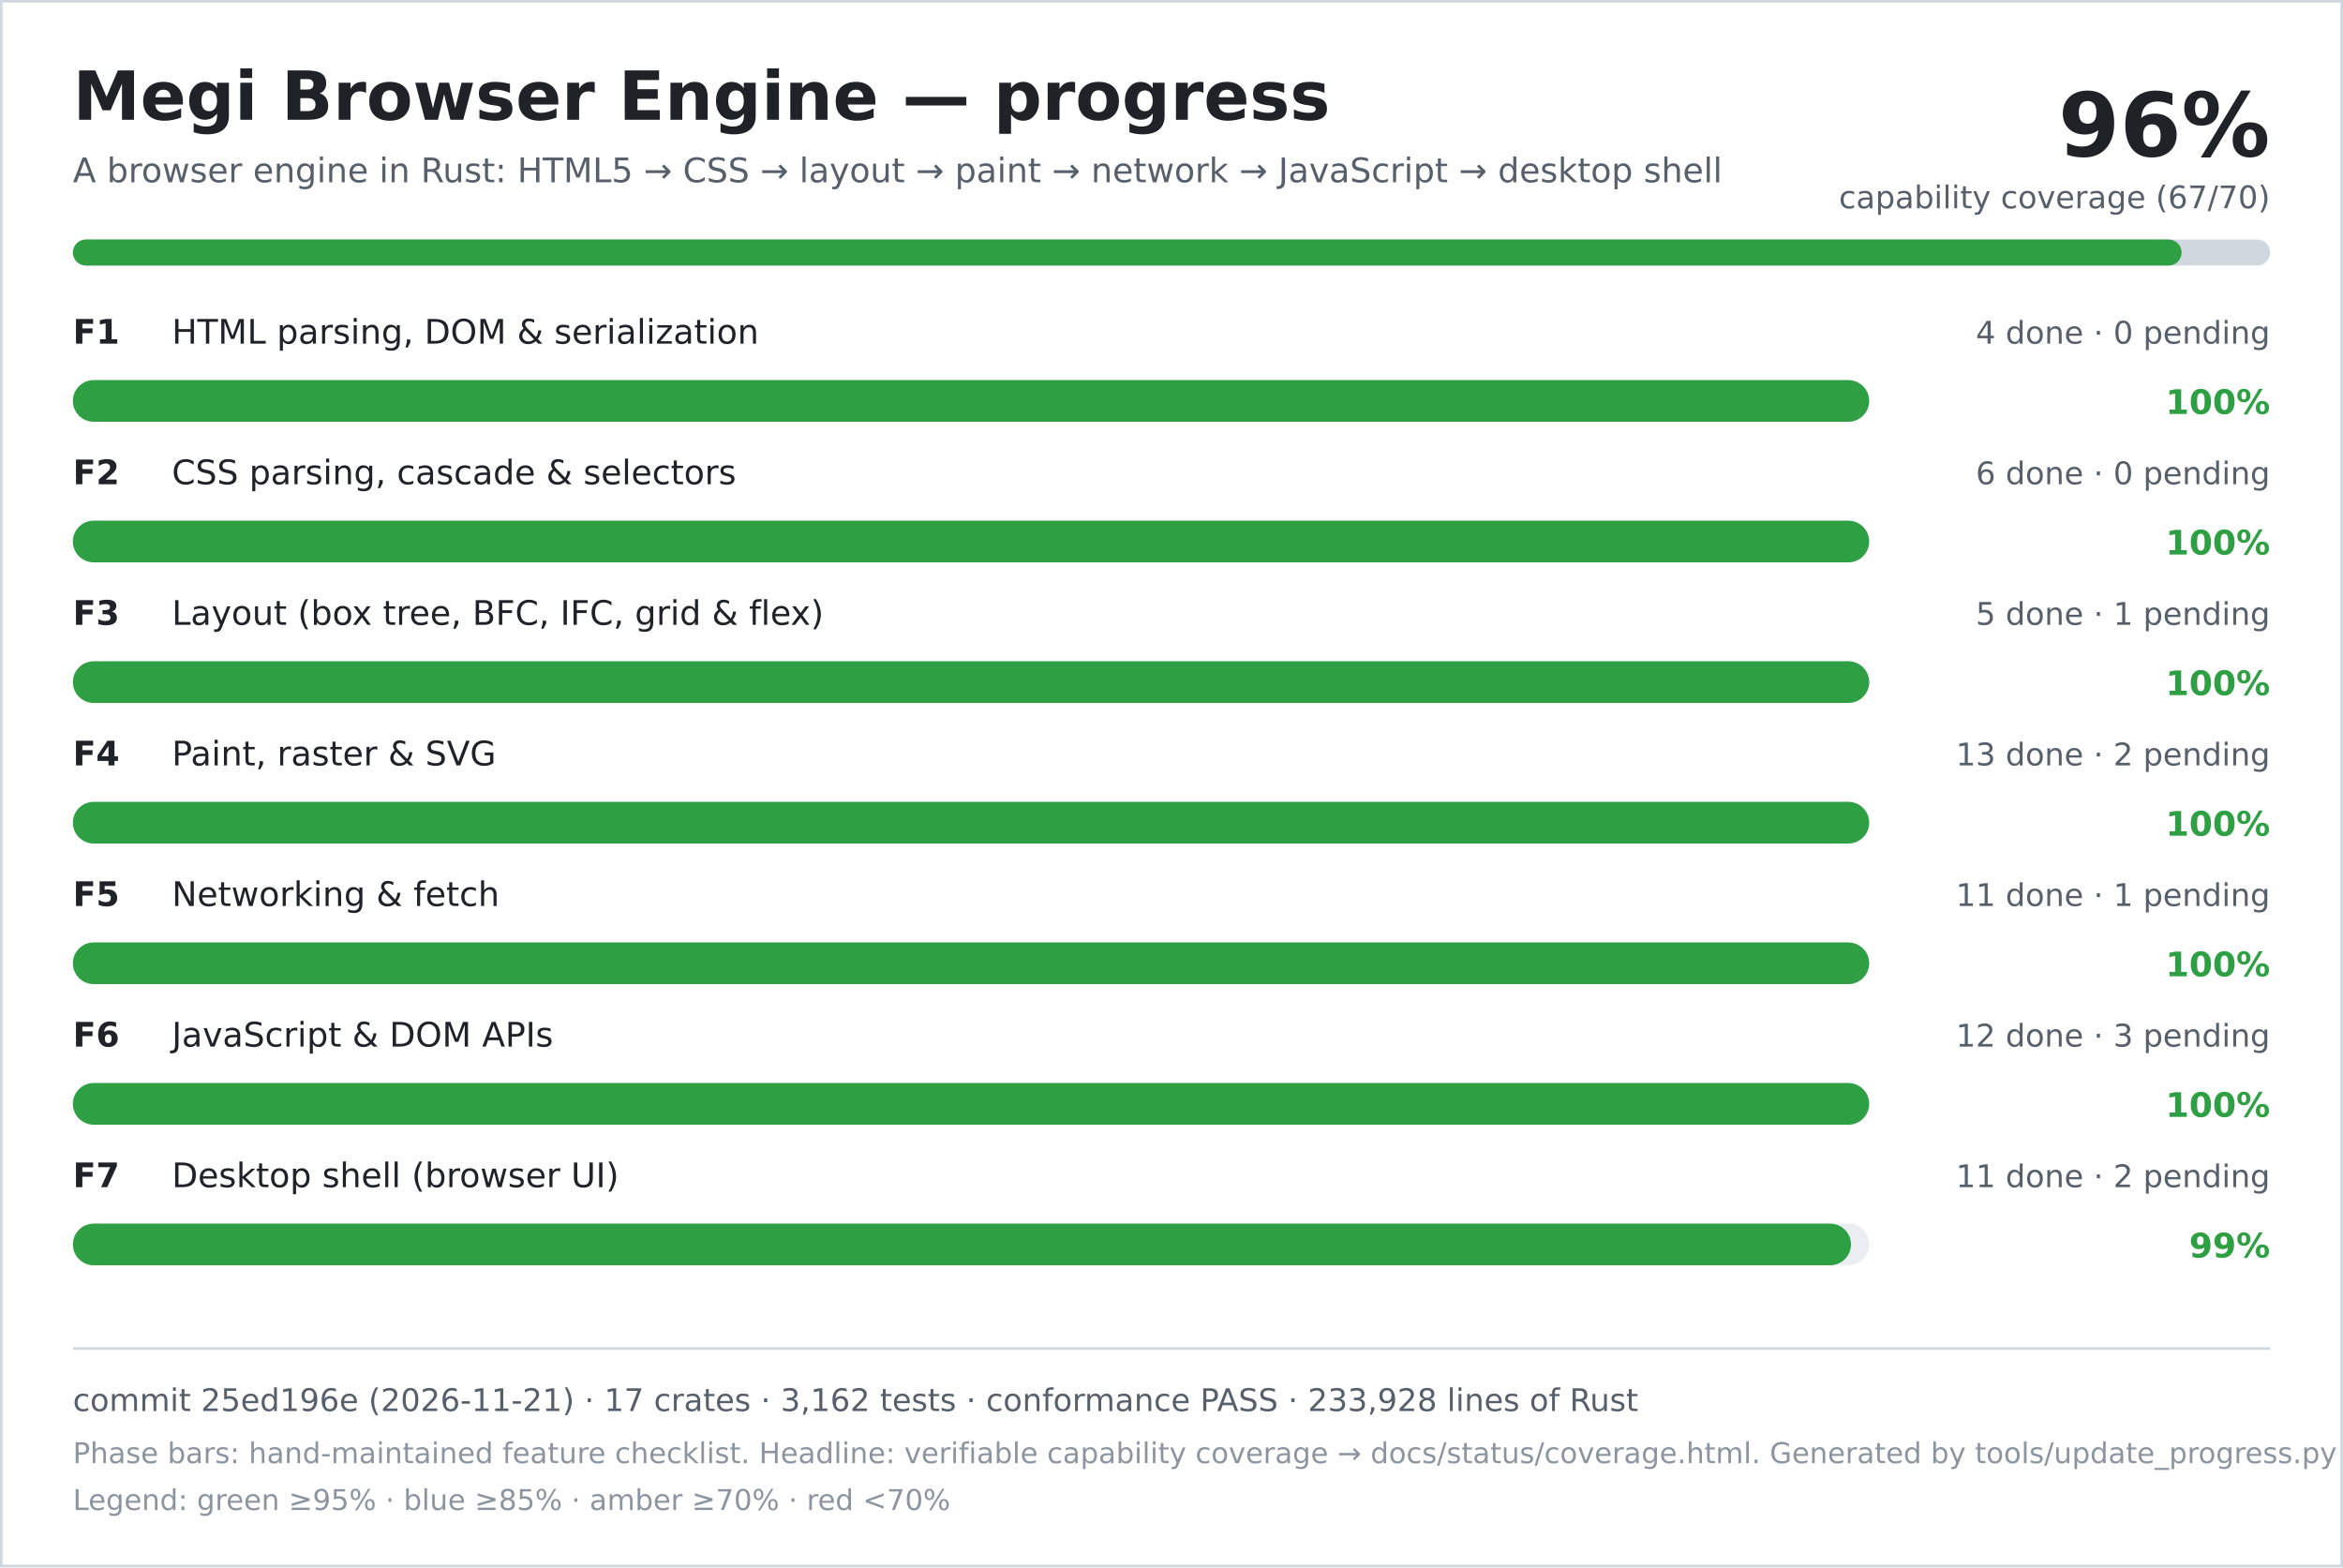
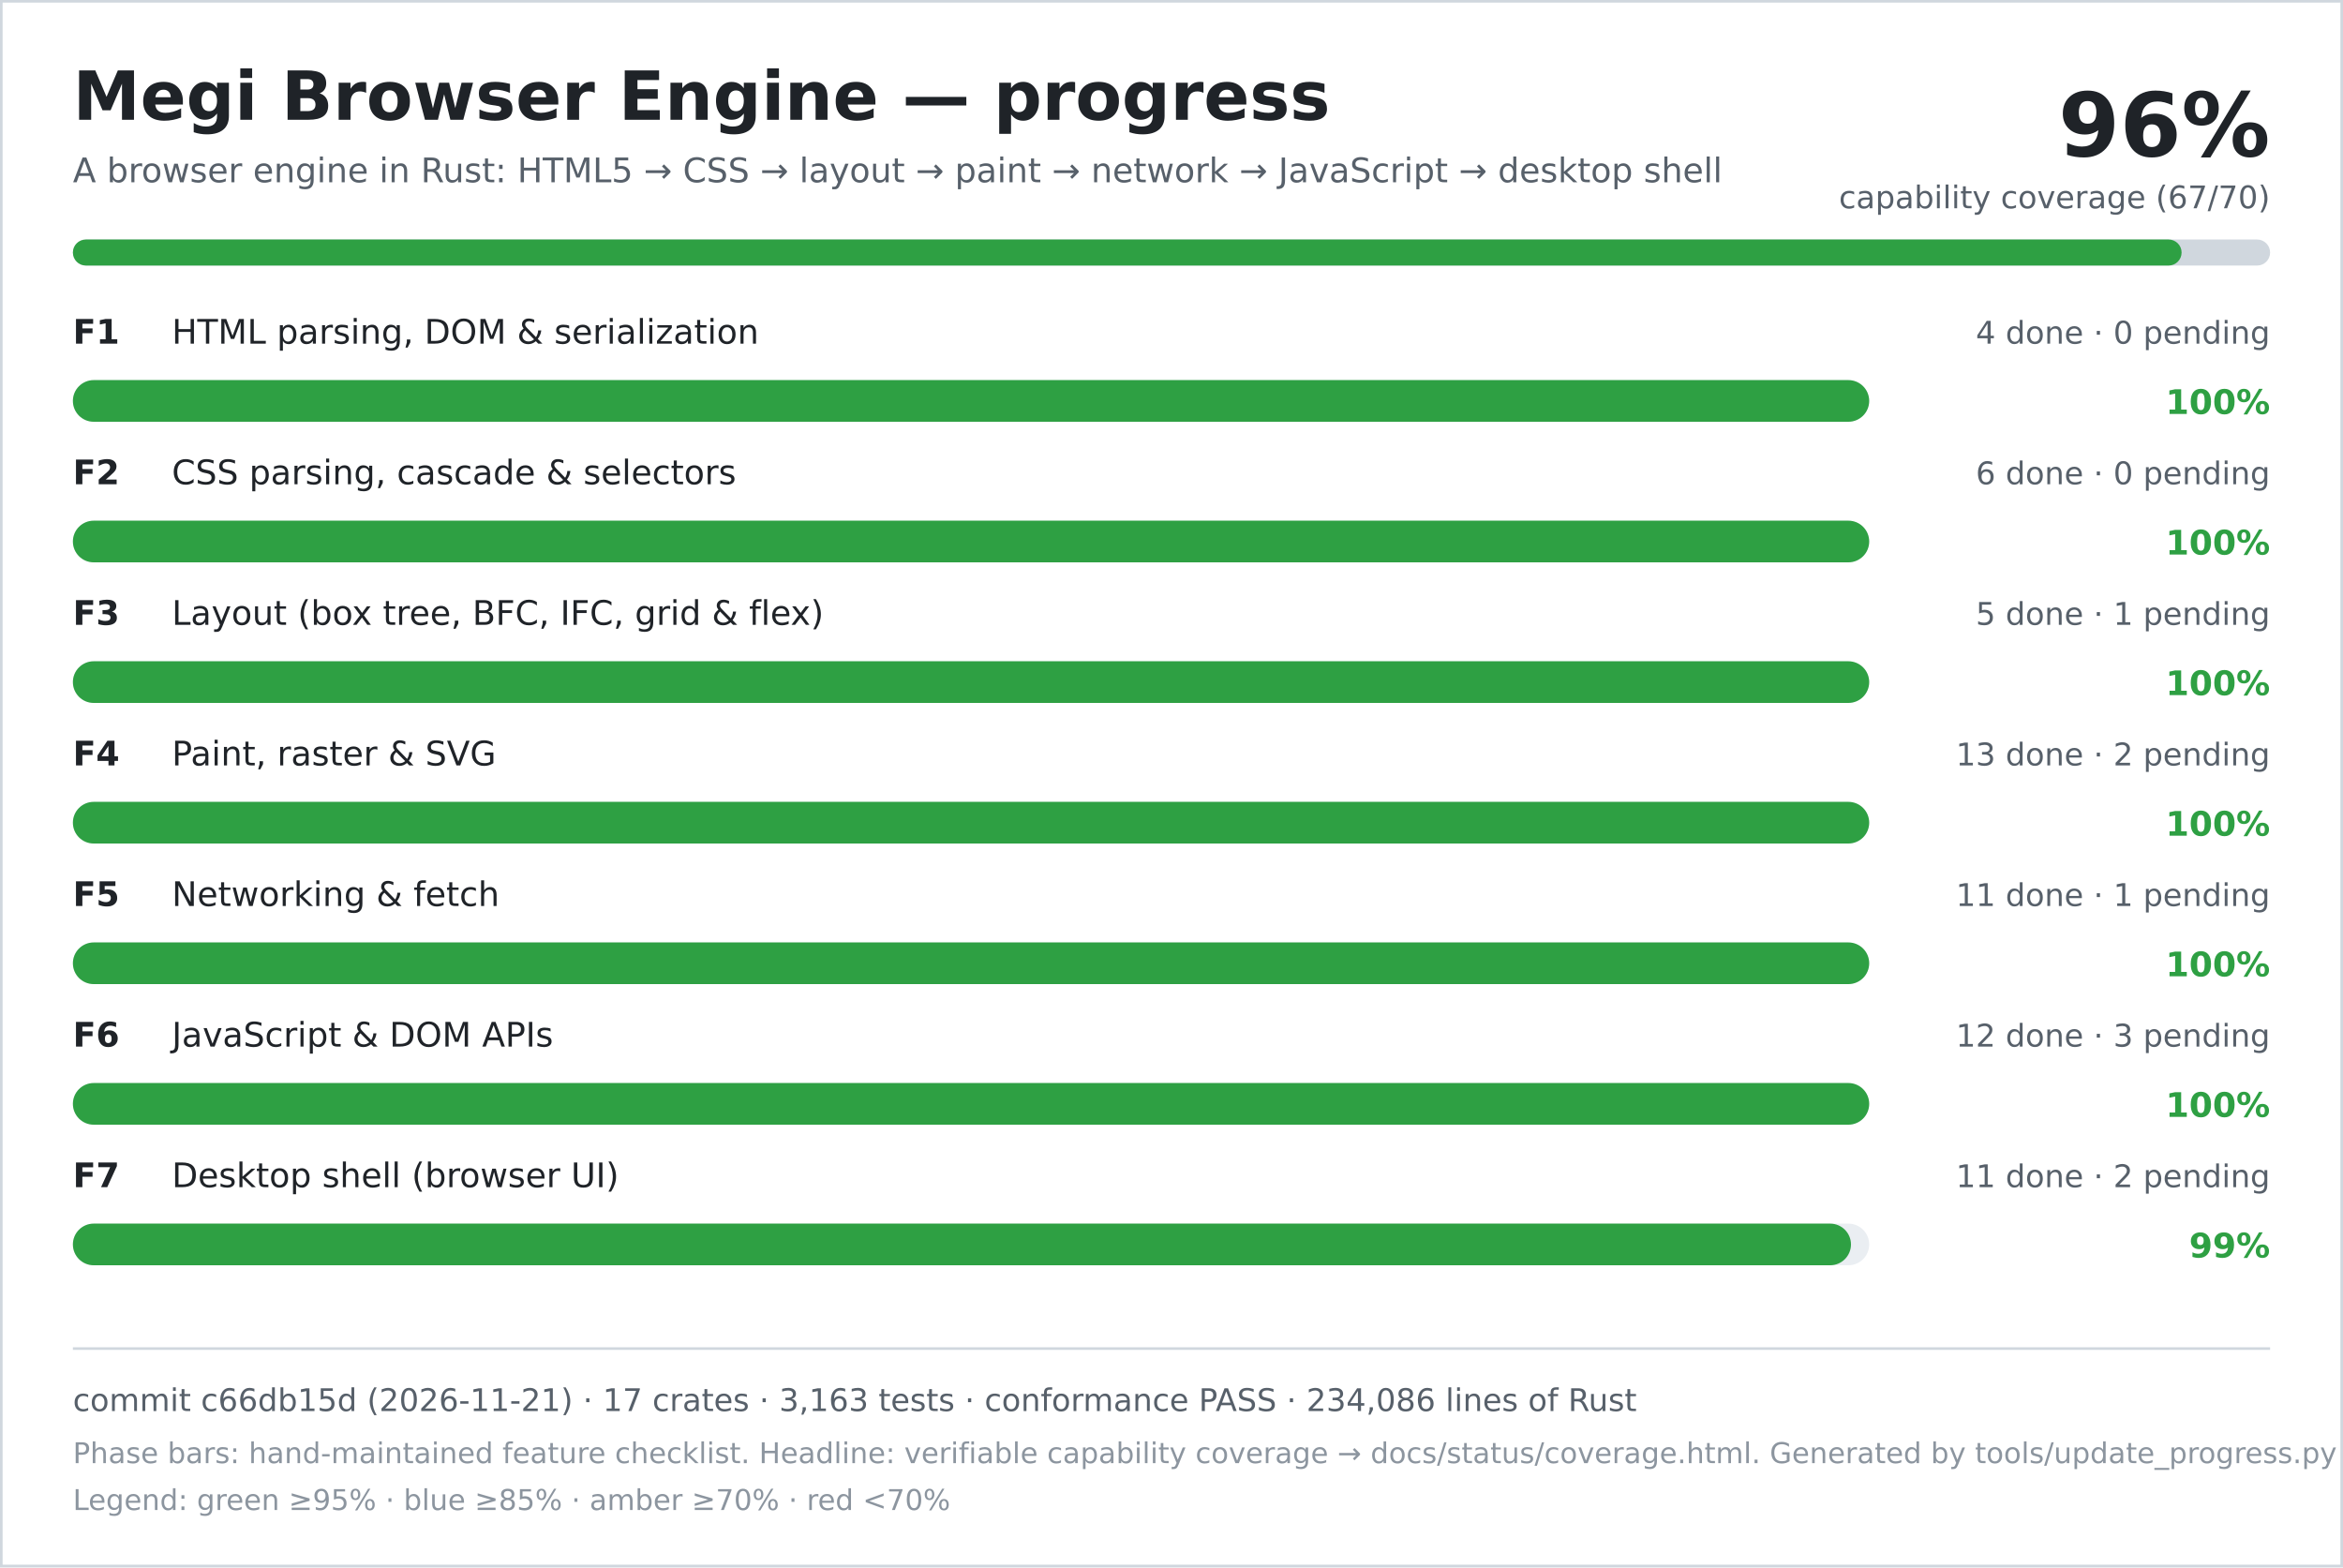
<svg xmlns="http://www.w3.org/2000/svg" width="900" height="602" viewBox="0 0 900 602" role="img" aria-labelledby="title desc">
  <rect width="900" height="602" fill="#ffffff" />
  <rect x="0.5" y="0.5" width="899" height="601" fill="none" stroke="#d0d7de" />
  <text x="28" y="46" font-family="DejaVu Sans, Verdana, sans-serif" font-size="26" font-weight="700" fill="#1f2328">Megi Browser Engine — progress</text>
  <text x="28" y="70" font-family="DejaVu Sans, Verdana, sans-serif" font-size="13" fill="#57606a">A browser engine in Rust: HTML5 → CSS → layout → paint → network → JavaScript → desktop shell</text>
  <text x="872" y="60" text-anchor="end" font-family="DejaVu Sans, Verdana, sans-serif" font-size="34" font-weight="700" fill="#1f2328">96%</text>
  <text x="872" y="80" text-anchor="end" font-family="DejaVu Sans, Verdana, sans-serif" font-size="12" fill="#57606a">capability coverage (67/70)</text>
  <rect x="28" y="92" width="844" height="10" rx="5" fill="#d0d7de" />
  <rect x="28" y="92" width="810" height="10" rx="5" fill="#2ea043" />
  <text x="28" y="132" font-family="DejaVu Sans, Verdana, sans-serif" font-size="13" font-weight="700" fill="#1f2328">F1</text>
  <text x="66" y="132" font-family="DejaVu Sans, Verdana, sans-serif" font-size="13" fill="#1f2328">HTML parsing, DOM &amp; serialization</text>
  <text x="872" y="132" text-anchor="end" font-family="DejaVu Sans, Verdana, sans-serif" font-size="12" fill="#57606a">4 done · 0 pending</text>
  <rect x="28" y="146" width="690" height="16" rx="8" fill="#eaeef2" />
  <rect x="28" y="146" width="690" height="16" rx="8" fill="#2ea043" />
  <text x="872" y="159" text-anchor="end" font-family="DejaVu Sans, Verdana, sans-serif" font-size="13" font-weight="700" fill="#2ea043">100%</text>
  <text x="28" y="186" font-family="DejaVu Sans, Verdana, sans-serif" font-size="13" font-weight="700" fill="#1f2328">F2</text>
  <text x="66" y="186" font-family="DejaVu Sans, Verdana, sans-serif" font-size="13" fill="#1f2328">CSS parsing, cascade &amp; selectors</text>
  <text x="872" y="186" text-anchor="end" font-family="DejaVu Sans, Verdana, sans-serif" font-size="12" fill="#57606a">6 done · 0 pending</text>
  <rect x="28" y="200" width="690" height="16" rx="8" fill="#eaeef2" />
  <rect x="28" y="200" width="690" height="16" rx="8" fill="#2ea043" />
  <text x="872" y="213" text-anchor="end" font-family="DejaVu Sans, Verdana, sans-serif" font-size="13" font-weight="700" fill="#2ea043">100%</text>
  <text x="28" y="240" font-family="DejaVu Sans, Verdana, sans-serif" font-size="13" font-weight="700" fill="#1f2328">F3</text>
  <text x="66" y="240" font-family="DejaVu Sans, Verdana, sans-serif" font-size="13" fill="#1f2328">Layout (box tree, BFC, IFC, grid &amp; flex)</text>
  <text x="872" y="240" text-anchor="end" font-family="DejaVu Sans, Verdana, sans-serif" font-size="12" fill="#57606a">5 done · 1 pending</text>
  <rect x="28" y="254" width="690" height="16" rx="8" fill="#eaeef2" />
  <rect x="28" y="254" width="690" height="16" rx="8" fill="#2ea043" />
  <text x="872" y="267" text-anchor="end" font-family="DejaVu Sans, Verdana, sans-serif" font-size="13" font-weight="700" fill="#2ea043">100%</text>
  <text x="28" y="294" font-family="DejaVu Sans, Verdana, sans-serif" font-size="13" font-weight="700" fill="#1f2328">F4</text>
  <text x="66" y="294" font-family="DejaVu Sans, Verdana, sans-serif" font-size="13" fill="#1f2328">Paint, raster &amp; SVG</text>
  <text x="872" y="294" text-anchor="end" font-family="DejaVu Sans, Verdana, sans-serif" font-size="12" fill="#57606a">13 done · 2 pending</text>
  <rect x="28" y="308" width="690" height="16" rx="8" fill="#eaeef2" />
  <rect x="28" y="308" width="690" height="16" rx="8" fill="#2ea043" />
  <text x="872" y="321" text-anchor="end" font-family="DejaVu Sans, Verdana, sans-serif" font-size="13" font-weight="700" fill="#2ea043">100%</text>
  <text x="28" y="348" font-family="DejaVu Sans, Verdana, sans-serif" font-size="13" font-weight="700" fill="#1f2328">F5</text>
  <text x="66" y="348" font-family="DejaVu Sans, Verdana, sans-serif" font-size="13" fill="#1f2328">Networking &amp; fetch</text>
  <text x="872" y="348" text-anchor="end" font-family="DejaVu Sans, Verdana, sans-serif" font-size="12" fill="#57606a">11 done · 1 pending</text>
  <rect x="28" y="362" width="690" height="16" rx="8" fill="#eaeef2" />
  <rect x="28" y="362" width="690" height="16" rx="8" fill="#2ea043" />
  <text x="872" y="375" text-anchor="end" font-family="DejaVu Sans, Verdana, sans-serif" font-size="13" font-weight="700" fill="#2ea043">100%</text>
  <text x="28" y="402" font-family="DejaVu Sans, Verdana, sans-serif" font-size="13" font-weight="700" fill="#1f2328">F6</text>
  <text x="66" y="402" font-family="DejaVu Sans, Verdana, sans-serif" font-size="13" fill="#1f2328">JavaScript &amp; DOM APIs</text>
  <text x="872" y="402" text-anchor="end" font-family="DejaVu Sans, Verdana, sans-serif" font-size="12" fill="#57606a">12 done · 3 pending</text>
  <rect x="28" y="416" width="690" height="16" rx="8" fill="#eaeef2" />
  <rect x="28" y="416" width="690" height="16" rx="8" fill="#2ea043" />
  <text x="872" y="429" text-anchor="end" font-family="DejaVu Sans, Verdana, sans-serif" font-size="13" font-weight="700" fill="#2ea043">100%</text>
  <text x="28" y="456" font-family="DejaVu Sans, Verdana, sans-serif" font-size="13" font-weight="700" fill="#1f2328">F7</text>
  <text x="66" y="456" font-family="DejaVu Sans, Verdana, sans-serif" font-size="13" fill="#1f2328">Desktop shell (browser UI)</text>
  <text x="872" y="456" text-anchor="end" font-family="DejaVu Sans, Verdana, sans-serif" font-size="12" fill="#57606a">11 done · 2 pending</text>
  <rect x="28" y="470" width="690" height="16" rx="8" fill="#eaeef2" />
  <rect x="28" y="470" width="683" height="16" rx="8" fill="#2ea043" />
  <text x="872" y="483" text-anchor="end" font-family="DejaVu Sans, Verdana, sans-serif" font-size="13" font-weight="700" fill="#2ea043">99%</text>
  <line x1="28" y1="518" x2="872" y2="518" stroke="#d0d7de" />
-   <text x="28" y="542" font-family="DejaVu Sans, Verdana, sans-serif" font-size="12" fill="#57606a">commit 25ed196e (2026-11-21) · 17 crates · 3,162 tests · conformance PASS · 233,928 lines of Rust</text>
+   <text x="28" y="542" font-family="DejaVu Sans, Verdana, sans-serif" font-size="12" fill="#57606a">commit c66db15d (2026-11-21) · 17 crates · 3,163 tests · conformance PASS · 234,086 lines of Rust</text>
  <text x="28" y="562" font-family="DejaVu Sans, Verdana, sans-serif" font-size="11" fill="#8c959f">Phase bars: hand-maintained feature checklist. Headline: verifiable capability coverage → docs/status/coverage.html. Generated by tools/update_progress.py — do not edit.</text>
  <text x="28" y="580" font-family="DejaVu Sans, Verdana, sans-serif" font-size="11" fill="#8c959f">Legend: green ≥95% · blue ≥85% · amber ≥70% · red &lt;70%</text>
</svg>
